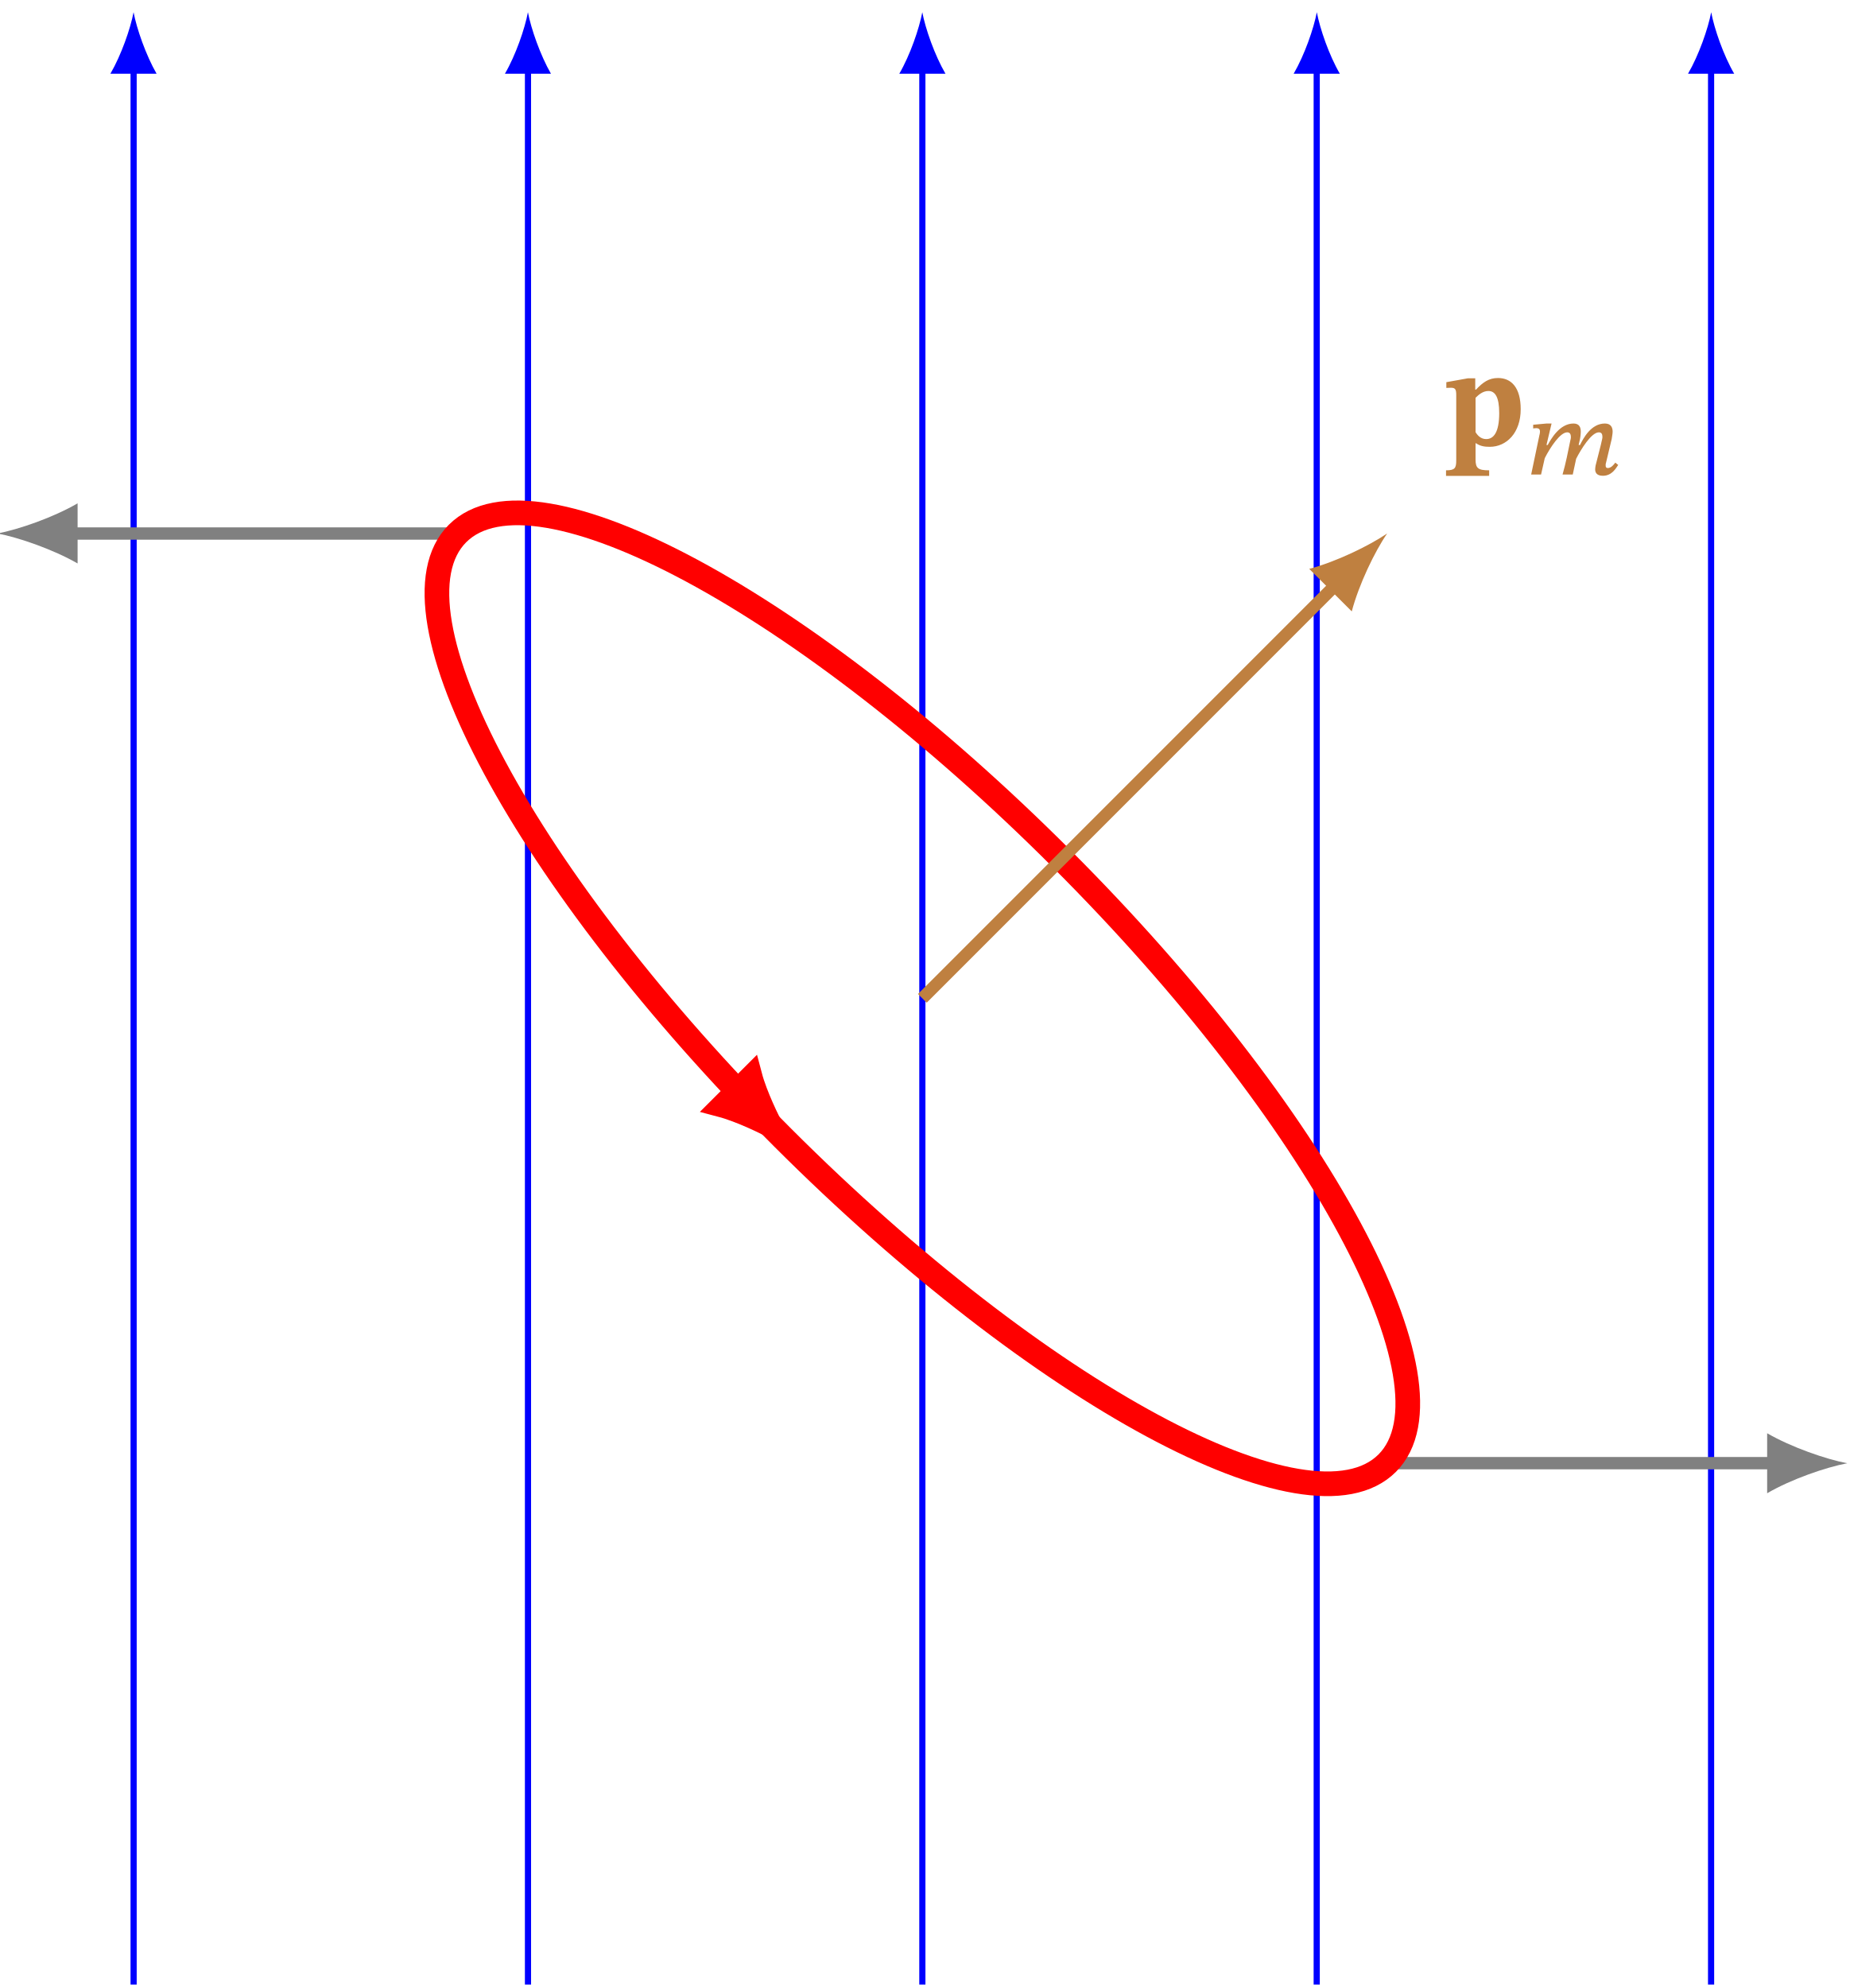
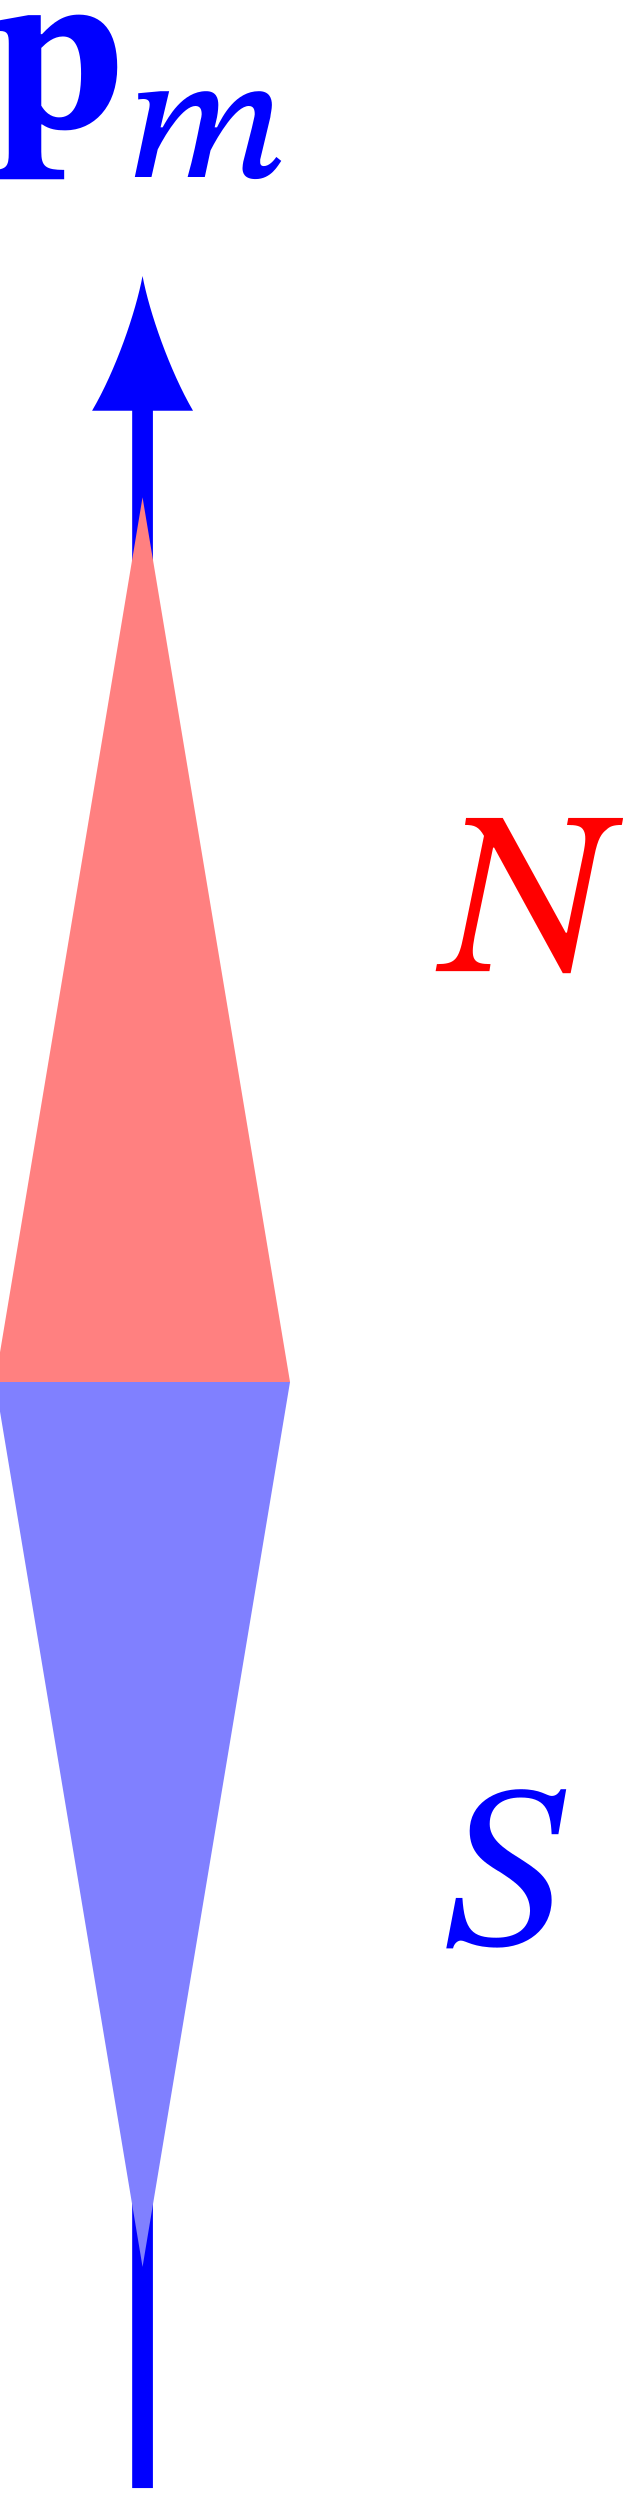
- <svg xmlns="http://www.w3.org/2000/svg" xmlns:xlink="http://www.w3.org/1999/xlink" width="119.664pt" height="128.566pt" viewBox="0 0 119.664 128.566" version="1.2">
+ <svg xmlns="http://www.w3.org/2000/svg" xmlns:xlink="http://www.w3.org/1999/xlink" width="24.3pt" height="96.112pt" viewBox="0 0 24.3 96.112" version="1.2">
  <defs>
    <g>
      <symbol overflow="visible" id="glyph0-0">
        <path style="stroke:none;" d="M 5.34 1.52 L 5.34 -7.05 L .09 -7.05 L .09 1.52 Z M 4.88 1.05 L .55 1.05 L .55 -6.58 L 4.88 -6.58 Z M 2.88 -1.53 L 2.88 -1.67 C 2.88 -2.64 4.31 -3.34 4.31 -4.66 C 4.31 -5.59 3.53 -6 2.66 -6 C 1.75 -6 1.12 -5.48 1.12 -4.77 C 1.12 -4.34 1.3 -4.14 1.59 -4.14 C 1.8 -4.14 1.98 -4.25 1.98 -4.53 C 1.98 -4.88 1.8 -4.88 1.8 -5.17 C 1.8 -5.45 2.05 -5.66 2.58 -5.66 C 3.14 -5.66 3.5 -5.34 3.5 -4.64 C 3.5 -3.25 2.52 -2.92 2.52 -1.77 L 2.52 -1.53 Z M 3.2 -.44 C 3.2 -.7 3.02 -.95 2.7 -.95 C 2.38 -.95 2.17 -.72 2.17 -.44 C 2.17 -.14 2.34 .08 2.7 .08 C 3.02 .08 3.2 -.14 3.2 -.44 Z M 3.2 -.44" />
      </symbol>
      <symbol overflow="visible" id="glyph0-1">
        <path style="stroke:none;" d="M 2.88 1.97 L 2.88 1.61 C 2.17 1.61 2 1.48 2 .91 L 2 -.14 L 2.03 -.14 C 2.31 .05 2.58 .09 2.92 .09 C 4 .09 4.92 -.81 4.92 -2.34 C 4.92 -3.75 4.31 -4.36 3.45 -4.36 C 2.86 -4.36 2.47 -4.08 2.03 -3.61 L 1.98 -3.61 L 1.98 -4.34 L 1.5 -4.34 L .11 -4.09 L .11 -3.72 C .11 -3.72 .28 -3.73 .41 -3.73 C .7 -3.73 .75 -3.61 .75 -3.25 L .75 .97 C .75 1.47 .66 1.61 .09 1.61 L .09 1.97 Z M 2.69 -.41 C 2.33 -.41 2.12 -.66 2 -.86 L 2 -3.08 C 2.19 -3.27 2.47 -3.52 2.83 -3.52 C 3.27 -3.52 3.53 -3.12 3.53 -2.09 C 3.53 -.83 3.16 -.41 2.69 -.41 Z M 2.69 -.41" />
+       </symbol>
+       <symbol overflow="visible" id="glyph0-2">
+         <path style="stroke:none;" d="M 4.53 -4.25 L 4.83 -5.98 L 4.62 -5.98 C 4.53 -5.8 4.42 -5.72 4.27 -5.72 C 4.08 -5.72 3.86 -5.98 3.08 -5.98 C 2.08 -5.98 1.12 -5.42 1.12 -4.38 C 1.12 -3.55 1.62 -3.2 2.22 -2.83 C 2.22 -2.83 2.22 -2.83 2.23 -2.83 C 2.86 -2.42 3.44 -2.05 3.44 -1.3 C 3.42 -.59 2.88 -.27 2.14 -.27 C 1.23 -.27 .92 -.56 .84 -1.8 L .59 -1.8 L .22 .14 L .48 .14 C .52 -.05 .66 -.16 .78 -.16 C .98 -.16 1.25 .11 2.19 .11 C 3.3 .11 4.27 -.58 4.27 -1.72 C 4.27 -2.58 3.62 -2.94 2.98 -3.36 C 2.39 -3.72 1.89 -4.09 1.89 -4.64 C 1.89 -5.28 2.33 -5.66 3.08 -5.66 C 3.98 -5.66 4.23 -5.23 4.27 -4.25 Z M 4.53 -4.25" />
+       </symbol>
+       <symbol overflow="visible" id="glyph0-3">
+         <path style="stroke:none;" d="M 7.02 -5.89 L 4.91 -5.89 L 4.86 -5.62 C 5.23 -5.62 5.41 -5.58 5.5 -5.41 C 5.59 -5.25 5.59 -5 5.48 -4.47 L 4.86 -1.48 L 4.81 -1.48 L 2.39 -5.89 L .98 -5.89 L .94 -5.62 C 1.31 -5.62 1.47 -5.55 1.67 -5.2 L .88 -1.34 C .7 -.44 .56 -.27 -.14 -.27 L -.19 0 L 1.88 0 L 1.92 -.27 C 1.25 -.27 1.14 -.44 1.31 -1.34 L 2.02 -4.75 L 2.06 -4.75 L 4.7 .08 L 5 .08 L 5.91 -4.42 C 6.05 -5.12 6.2 -5.3 6.38 -5.44 C 6.5 -5.56 6.64 -5.62 6.97 -5.62 Z M 7.02 -5.89" />
      </symbol>
      <symbol overflow="visible" id="glyph1-0">
        <path style="stroke:none;" d="M 3.56 1.02 L 3.56 -4.7 L .06 -4.7 L .06 1.02 Z M 3.25 .69 L .36 .69 L .36 -4.39 L 3.25 -4.39 Z M 1.92 -1.02 L 1.92 -1.11 C 1.92 -1.77 2.88 -2.23 2.88 -3.11 C 2.88 -3.73 2.36 -4 1.77 -4 C 1.17 -4 .75 -3.66 .75 -3.17 C .75 -2.89 .88 -2.77 1.06 -2.77 C 1.2 -2.77 1.33 -2.84 1.33 -3.02 C 1.33 -3.25 1.2 -3.25 1.2 -3.45 C 1.2 -3.64 1.36 -3.78 1.72 -3.78 C 2.09 -3.78 2.34 -3.56 2.34 -3.09 C 2.34 -2.17 1.67 -1.95 1.67 -1.17 L 1.67 -1.02 Z M 2.14 -.28 C 2.14 -.47 2.02 -.64 1.81 -.64 C 1.58 -.64 1.45 -.48 1.45 -.28 C 1.45 -.09 1.56 .05 1.8 .05 C 2.02 .05 2.14 -.09 2.14 -.28 Z M 2.14 -.28" />
      </symbol>
      <symbol overflow="visible" id="glyph1-1">
        <path style="stroke:none;" d="M 3.14 0 L 3.36 -1.02 C 3.66 -1.61 4.34 -2.73 4.83 -2.73 C 5.02 -2.73 5.06 -2.59 5.06 -2.41 C 5.06 -2.33 4.98 -2.05 4.95 -1.89 L 4.62 -.59 C 4.61 -.53 4.59 -.42 4.59 -.34 C 4.59 -.16 4.66 .08 5.09 .08 C 5.69 .08 5.95 -.44 6.08 -.62 L 5.89 -.77 C 5.8 -.64 5.62 -.42 5.41 -.42 C 5.31 -.42 5.27 -.48 5.27 -.56 C 5.27 -.61 5.27 -.67 5.27 -.67 L 5.66 -2.3 C 5.67 -2.42 5.72 -2.61 5.72 -2.77 C 5.72 -3.03 5.62 -3.3 5.22 -3.3 C 4.33 -3.3 3.83 -2.36 3.61 -1.91 L 3.52 -1.91 L 3.61 -2.3 C 3.61 -2.3 3.66 -2.56 3.66 -2.77 C 3.66 -3.03 3.58 -3.3 3.19 -3.3 C 2.28 -3.3 1.72 -2.27 1.52 -1.91 L 1.44 -1.91 L 1.77 -3.3 L 1.45 -3.3 L .58 -3.22 L .58 -2.98 C .58 -2.98 .69 -3 .77 -3 C .97 -3 1.02 -2.91 1.02 -2.78 C 1.02 -2.67 .98 -2.53 .98 -2.53 L .45 0 L 1.09 0 L 1.33 -1.06 C 1.69 -1.77 2.33 -2.73 2.78 -2.73 C 2.97 -2.73 3.02 -2.59 3.02 -2.41 C 3.02 -2.36 3 -2.25 2.98 -2.19 C 2.83 -1.45 2.69 -.73 2.48 0 Z M 3.14 0" />
      </symbol>
    </g>
    <clipPath id="clip1">
-       <path d="M8 4l1 0l0 124.35l-1 0zM8 4" />
+       <path d="M5 14l1 0l0 81.67l-1 0zM5 14" />
    </clipPath>
    <clipPath id="clip2">
-       <path d="M33 4l2 0l0 124.35l-2 0zM33 4" />
-     </clipPath>
-     <clipPath id="clip3">
-       <path d="M59 4l1 0l0 124.35l-1 0zM59 4" />
-     </clipPath>
-     <clipPath id="clip4">
-       <path d="M84 4l2 0l0 124.35l-2 0zM84 4" />
-     </clipPath>
-     <clipPath id="clip5">
-       <path d="M110 4l1 0l0 124.35l-1 0zM110 4" />
-     </clipPath>
-     <clipPath id="clip6">
-       <path d="M114 92l5.5 0l0 5l-5.5 0zM114 92" />
+       <path d="M16 31l7.95 0l0 7l-7.95 0zM16 31" />
    </clipPath>
  </defs>
  <g id="surface1">
    <g clip-path="url(#clip1)" clip-rule="nonzero">
-       <path style="fill:none;stroke-width:0.399;stroke-linecap:butt;stroke-linejoin:miter;stroke:rgb(0%,0%,100%);stroke-opacity:1;stroke-miterlimit:10;" d="M-51.02-63.78l0 123.97" transform="matrix(1,0,0,-1,59.663,64.564)" />
+       <path style="fill:none;stroke-width:0.797;stroke-linecap:butt;stroke-linejoin:miter;stroke:rgb(0%,0%,100%);stroke-opacity:1;stroke-miterlimit:10;" d="M0-42.52l0 80.38" transform="matrix(1,0,0,-1,5.48,53.133)" />
    </g>
-     <path style=" stroke:none;fill-rule:nonzero;fill:rgb(0%,0%,100%);fill-opacity:1;" d="M 8.64 .79 C 8.44 1.85 7.84 3.57 7.14 4.77 L 10.13 4.77 C 9.44 3.57 8.84 1.85 8.64 .79" />
+     <path style=" stroke:none;fill-rule:nonzero;fill:rgb(0%,0%,100%);fill-opacity:1;" d="M 5.48 10.61 C 5.22 12 4.45 14.24 3.54 15.79 L 7.42 15.79 C 6.52 14.24 5.74 12 5.48 10.61" />
+     <g style="fill:rgb(0%,0%,100%);fill-opacity:1;">
+       <use xlink:href="#glyph0-1" x="-0.413" y="4.922" />
+     </g>
+     <g style="fill:rgb(0%,0%,100%);fill-opacity:1;">
+       <use xlink:href="#glyph1-1" x="4.733" y="6.805" />
+     </g>
+     <path style=" stroke:none;fill-rule:nonzero;fill:rgb(50%,50%,100%);fill-opacity:1;" d="M5.48 87.15l-5.67-34.02l11.34 0zM5.48 87.15" />
+     <path style=" stroke:none;fill-rule:nonzero;fill:rgb(100%,50%,50%);fill-opacity:1;" d="M-.19 53.13l5.67-34.01l5.67 34.01zM-.19 53.13" />
+     <g style="fill:rgb(0%,0%,100%);fill-opacity:1;">
+       <use xlink:href="#glyph0-2" x="16.937" y="74.765" />
+     </g>
    <g clip-path="url(#clip2)" clip-rule="nonzero">
-       <path style="fill:none;stroke-width:0.399;stroke-linecap:butt;stroke-linejoin:miter;stroke:rgb(0%,0%,100%);stroke-opacity:1;stroke-miterlimit:10;" d="M-25.51-63.78l0 123.97" transform="matrix(1,0,0,-1,59.663,64.564)" />
-     </g>
-     <path style=" stroke:none;fill-rule:nonzero;fill:rgb(0%,0%,100%);fill-opacity:1;" d="M 34.15 .79 C 33.95 1.85 33.36 3.57 32.66 4.77 L 35.64 4.77 C 34.95 3.57 34.35 1.85 34.15 .79" />
-     <g clip-path="url(#clip3)" clip-rule="nonzero">
-       <path style="fill:none;stroke-width:0.399;stroke-linecap:butt;stroke-linejoin:miter;stroke:rgb(0%,0%,100%);stroke-opacity:1;stroke-miterlimit:10;" d="M0-63.78l0 123.97" transform="matrix(1,0,0,-1,59.663,64.564)" />
-     </g>
-     <path style=" stroke:none;fill-rule:nonzero;fill:rgb(0%,0%,100%);fill-opacity:1;" d="M 59.66 .79 C 59.46 1.85 58.87 3.57 58.17 4.77 L 61.16 4.77 C 60.46 3.57 59.86 1.85 59.66 .79" />
-     <g clip-path="url(#clip4)" clip-rule="nonzero">
-       <path style="fill:none;stroke-width:0.399;stroke-linecap:butt;stroke-linejoin:miter;stroke:rgb(0%,0%,100%);stroke-opacity:1;stroke-miterlimit:10;" d="M25.51-63.78l0 123.97" transform="matrix(1,0,0,-1,59.663,64.564)" />
-     </g>
-     <path style=" stroke:none;fill-rule:nonzero;fill:rgb(0%,0%,100%);fill-opacity:1;" d="M 85.18 .79 C 84.98 1.85 84.38 3.57 83.68 4.77 L 86.67 4.77 C 85.97 3.57 85.38 1.85 85.18 .79" />
-     <g clip-path="url(#clip5)" clip-rule="nonzero">
-       <path style="fill:none;stroke-width:0.399;stroke-linecap:butt;stroke-linejoin:miter;stroke:rgb(0%,0%,100%);stroke-opacity:1;stroke-miterlimit:10;" d="M51.02-63.78l0 123.97" transform="matrix(1,0,0,-1,59.663,64.564)" />
-     </g>
-     <path style=" stroke:none;fill-rule:nonzero;fill:rgb(0%,0%,100%);fill-opacity:1;" d="M 110.69 .79 C 110.49 1.85 109.89 3.57 109.19 4.77 L 112.18 4.77 C 111.48 3.57 110.89 1.85 110.69 .79" />
-     <path style="fill:none;stroke-width:0.797;stroke-linecap:butt;stroke-linejoin:miter;stroke:rgb(50%,50%,50%);stroke-opacity:1;stroke-miterlimit:10;" d="M-30.07 30.06l-25.1 0" transform="matrix(1,0,0,-1,59.663,64.564)" />
-     <path style=" stroke:none;fill-rule:nonzero;fill:rgb(50%,50%,50%);fill-opacity:1;" d="M -.16 34.5 C 1.21 34.76 3.46 35.54 5.02 36.44 L 5.02 32.55 C 3.46 33.46 1.21 34.24 -.16 34.5" />
-     <path style="fill:none;stroke-width:0.797;stroke-linecap:butt;stroke-linejoin:miter;stroke:rgb(50%,50%,50%);stroke-opacity:1;stroke-miterlimit:10;" d="M30.07-30.06l25.1 0" transform="matrix(1,0,0,-1,59.663,64.564)" />
-     <g clip-path="url(#clip6)" clip-rule="nonzero">
-       <path style=" stroke:none;fill-rule:nonzero;fill:rgb(50%,50%,50%);fill-opacity:1;" d="M 119.49 94.63 C 118.11 94.37 115.87 93.59 114.31 92.69 L 114.31 96.57 C 115.87 95.66 118.11 94.89 119.49 94.63" />
-     </g>
-     <path style="fill:none;stroke-width:1.594;stroke-linecap:butt;stroke-linejoin:miter;stroke:rgb(100%,0%,0%);stroke-opacity:1;stroke-miterlimit:10;" d="M 9.02 9.02 C -7.58 25.63 -25.08 35.05 -30.07 30.06 C -35.05 25.08 -25.62 7.58 -9.02 -9.02 C 7.59 -25.62 25.08 -35.05 30.07 -30.06 C 35.05 -25.08 25.63 -7.58 9.02 9.02" transform="matrix(1,0,0,-1,59.663,64.564)" />
-     <path style="fill-rule:nonzero;fill:rgb(100%,0%,0%);fill-opacity:1;stroke-width:1.395;stroke-linecap:butt;stroke-linejoin:miter;stroke:rgb(100%,0%,0%);stroke-opacity:1;stroke-miterlimit:10;" d="M 3.4 0 C 2.98 .11 1.15 .73 0 1.4 L 0 -1.4 C 1.15 -.73 2.98 -.11 3.4 0 Z M 3.4 0" transform="matrix(0.70708,0.7071,0.7071,-0.70708,47.61263,70.55304)" />
-     <path style="fill:none;stroke-width:0.797;stroke-linecap:butt;stroke-linejoin:miter;stroke:rgb(75%,50%,25%);stroke-opacity:1;stroke-miterlimit:10;" d="M0 0l26.77 26.77" transform="matrix(1,0,0,-1,59.663,64.564)" />
-     <path style=" stroke:none;fill-rule:nonzero;fill:rgb(75%,50%,25%);fill-opacity:1;" d="M 89.73 34.5 C 88.57 35.29 86.43 36.33 84.69 36.79 L 87.44 39.54 C 87.9 37.8 88.93 35.66 89.73 34.5" />
-     <g style="fill:rgb(75%,50%,25%);fill-opacity:1;">
-       <use xlink:href="#glyph0-1" x="93.448" y="28.806" />
-     </g>
-     <g style="fill:rgb(75%,50%,25%);fill-opacity:1;">
-       <use xlink:href="#glyph1-1" x="98.595" y="30.689" />
+       <g style="fill:rgb(100%,0%,0%);fill-opacity:1;">
+         <use xlink:href="#glyph0-3" x="16.937" y="37.335" />
+       </g>
    </g>
  </g>
</svg>
